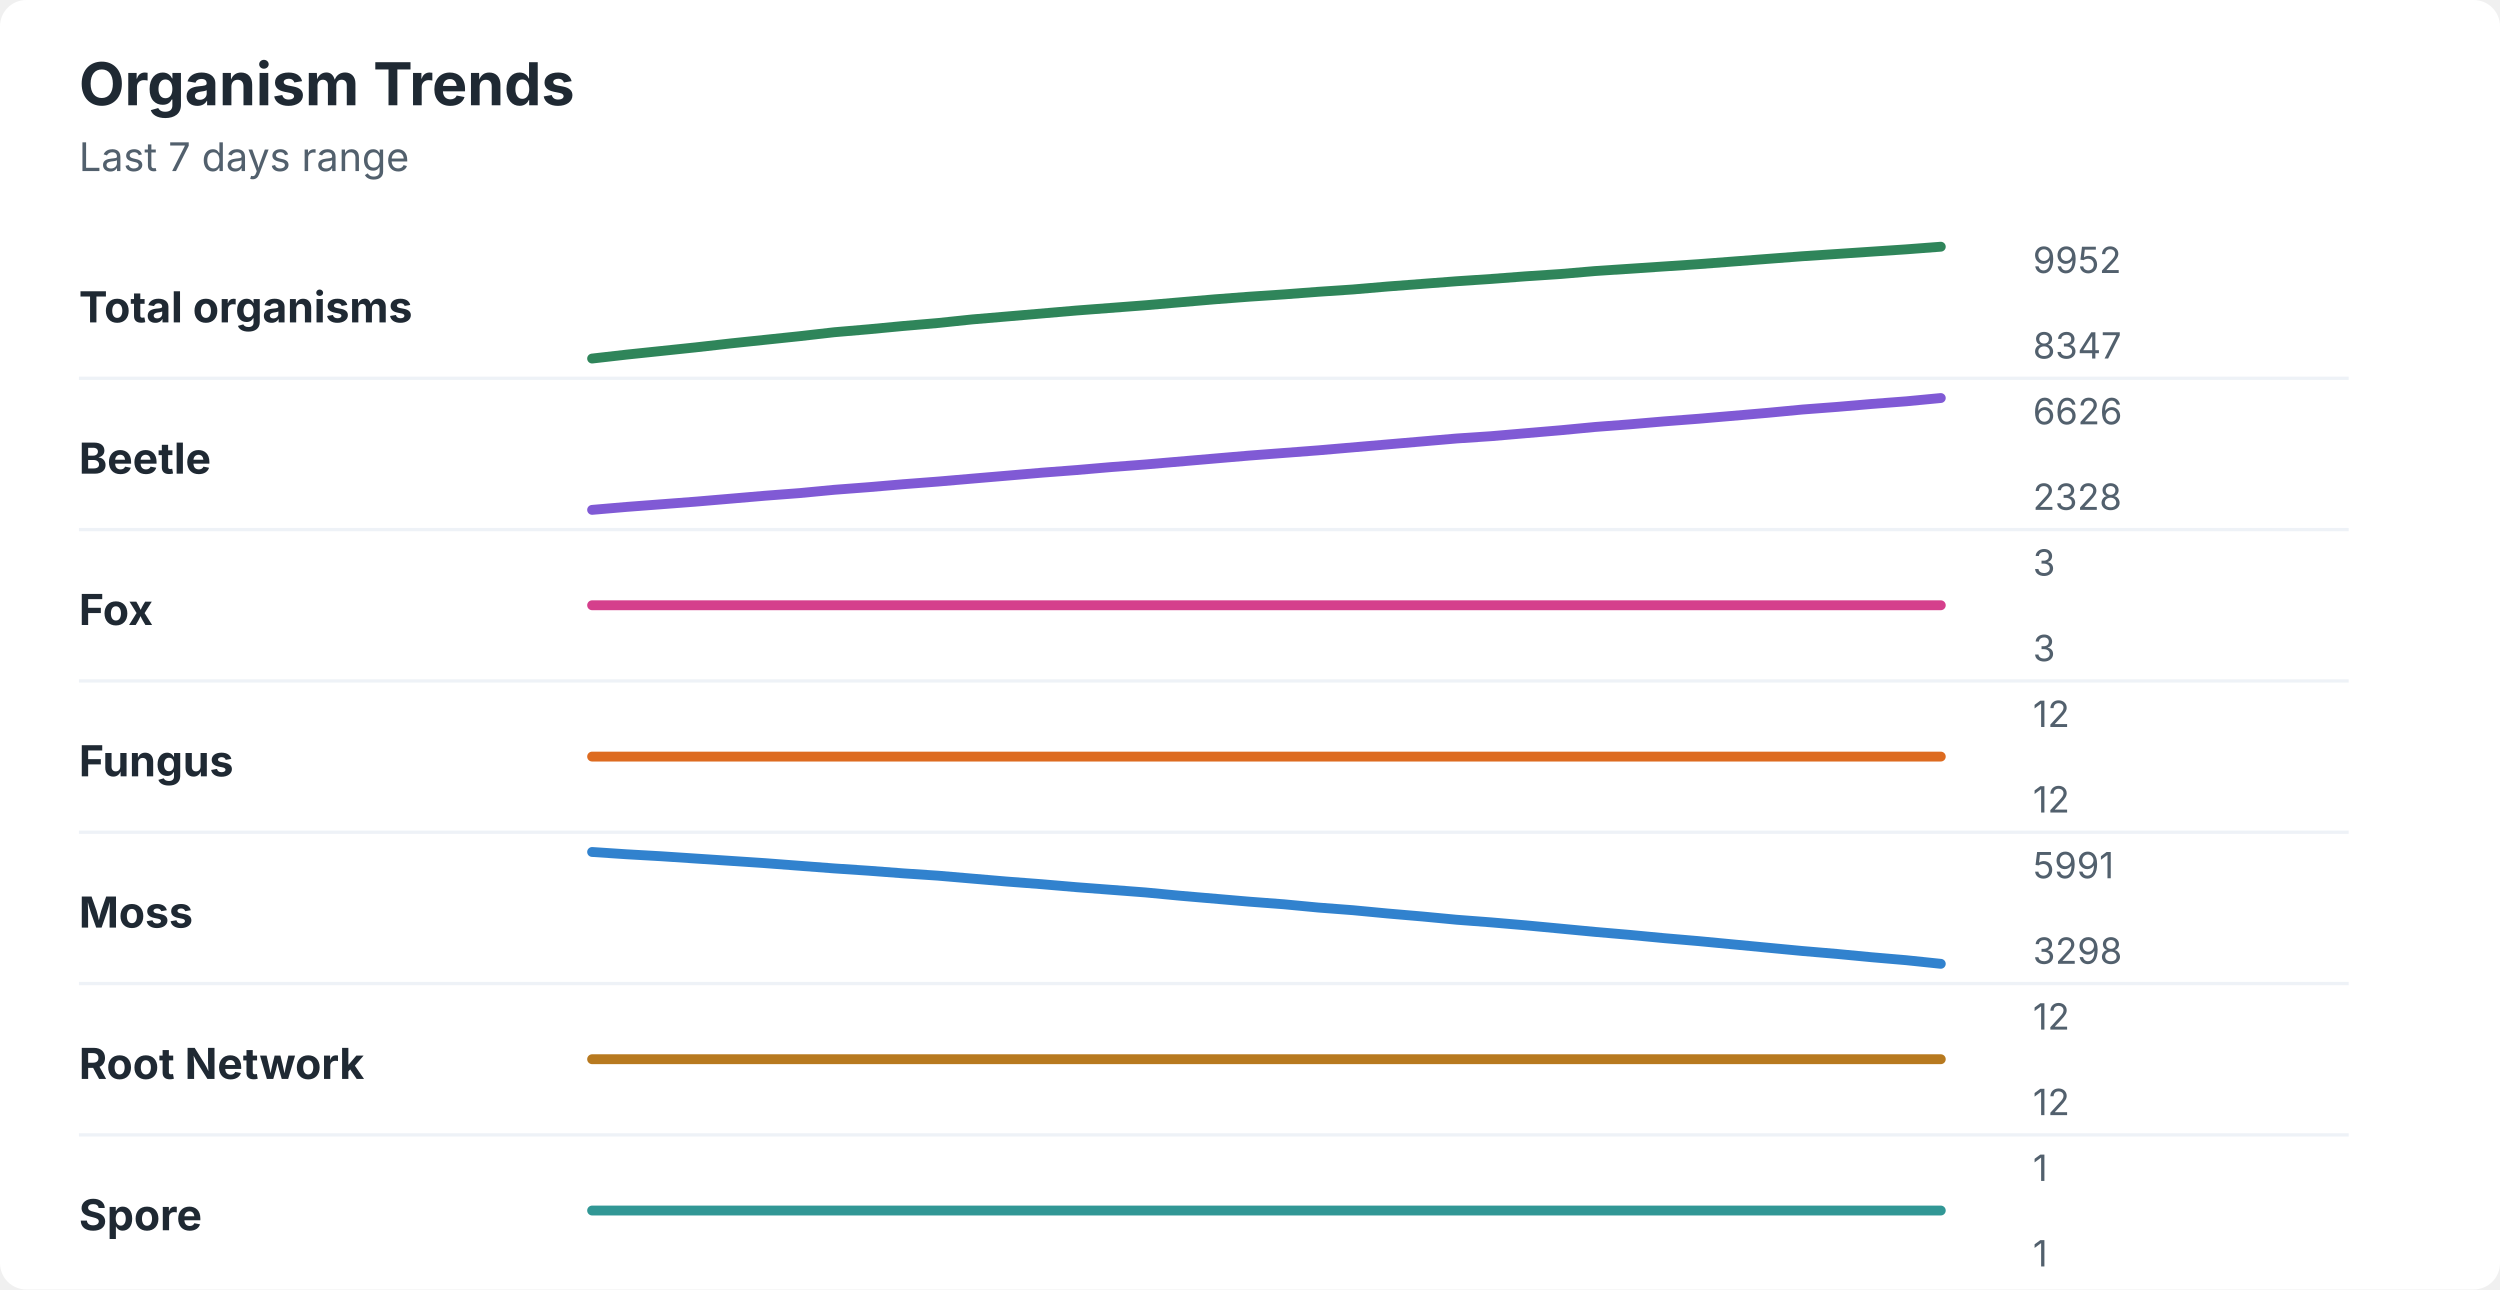
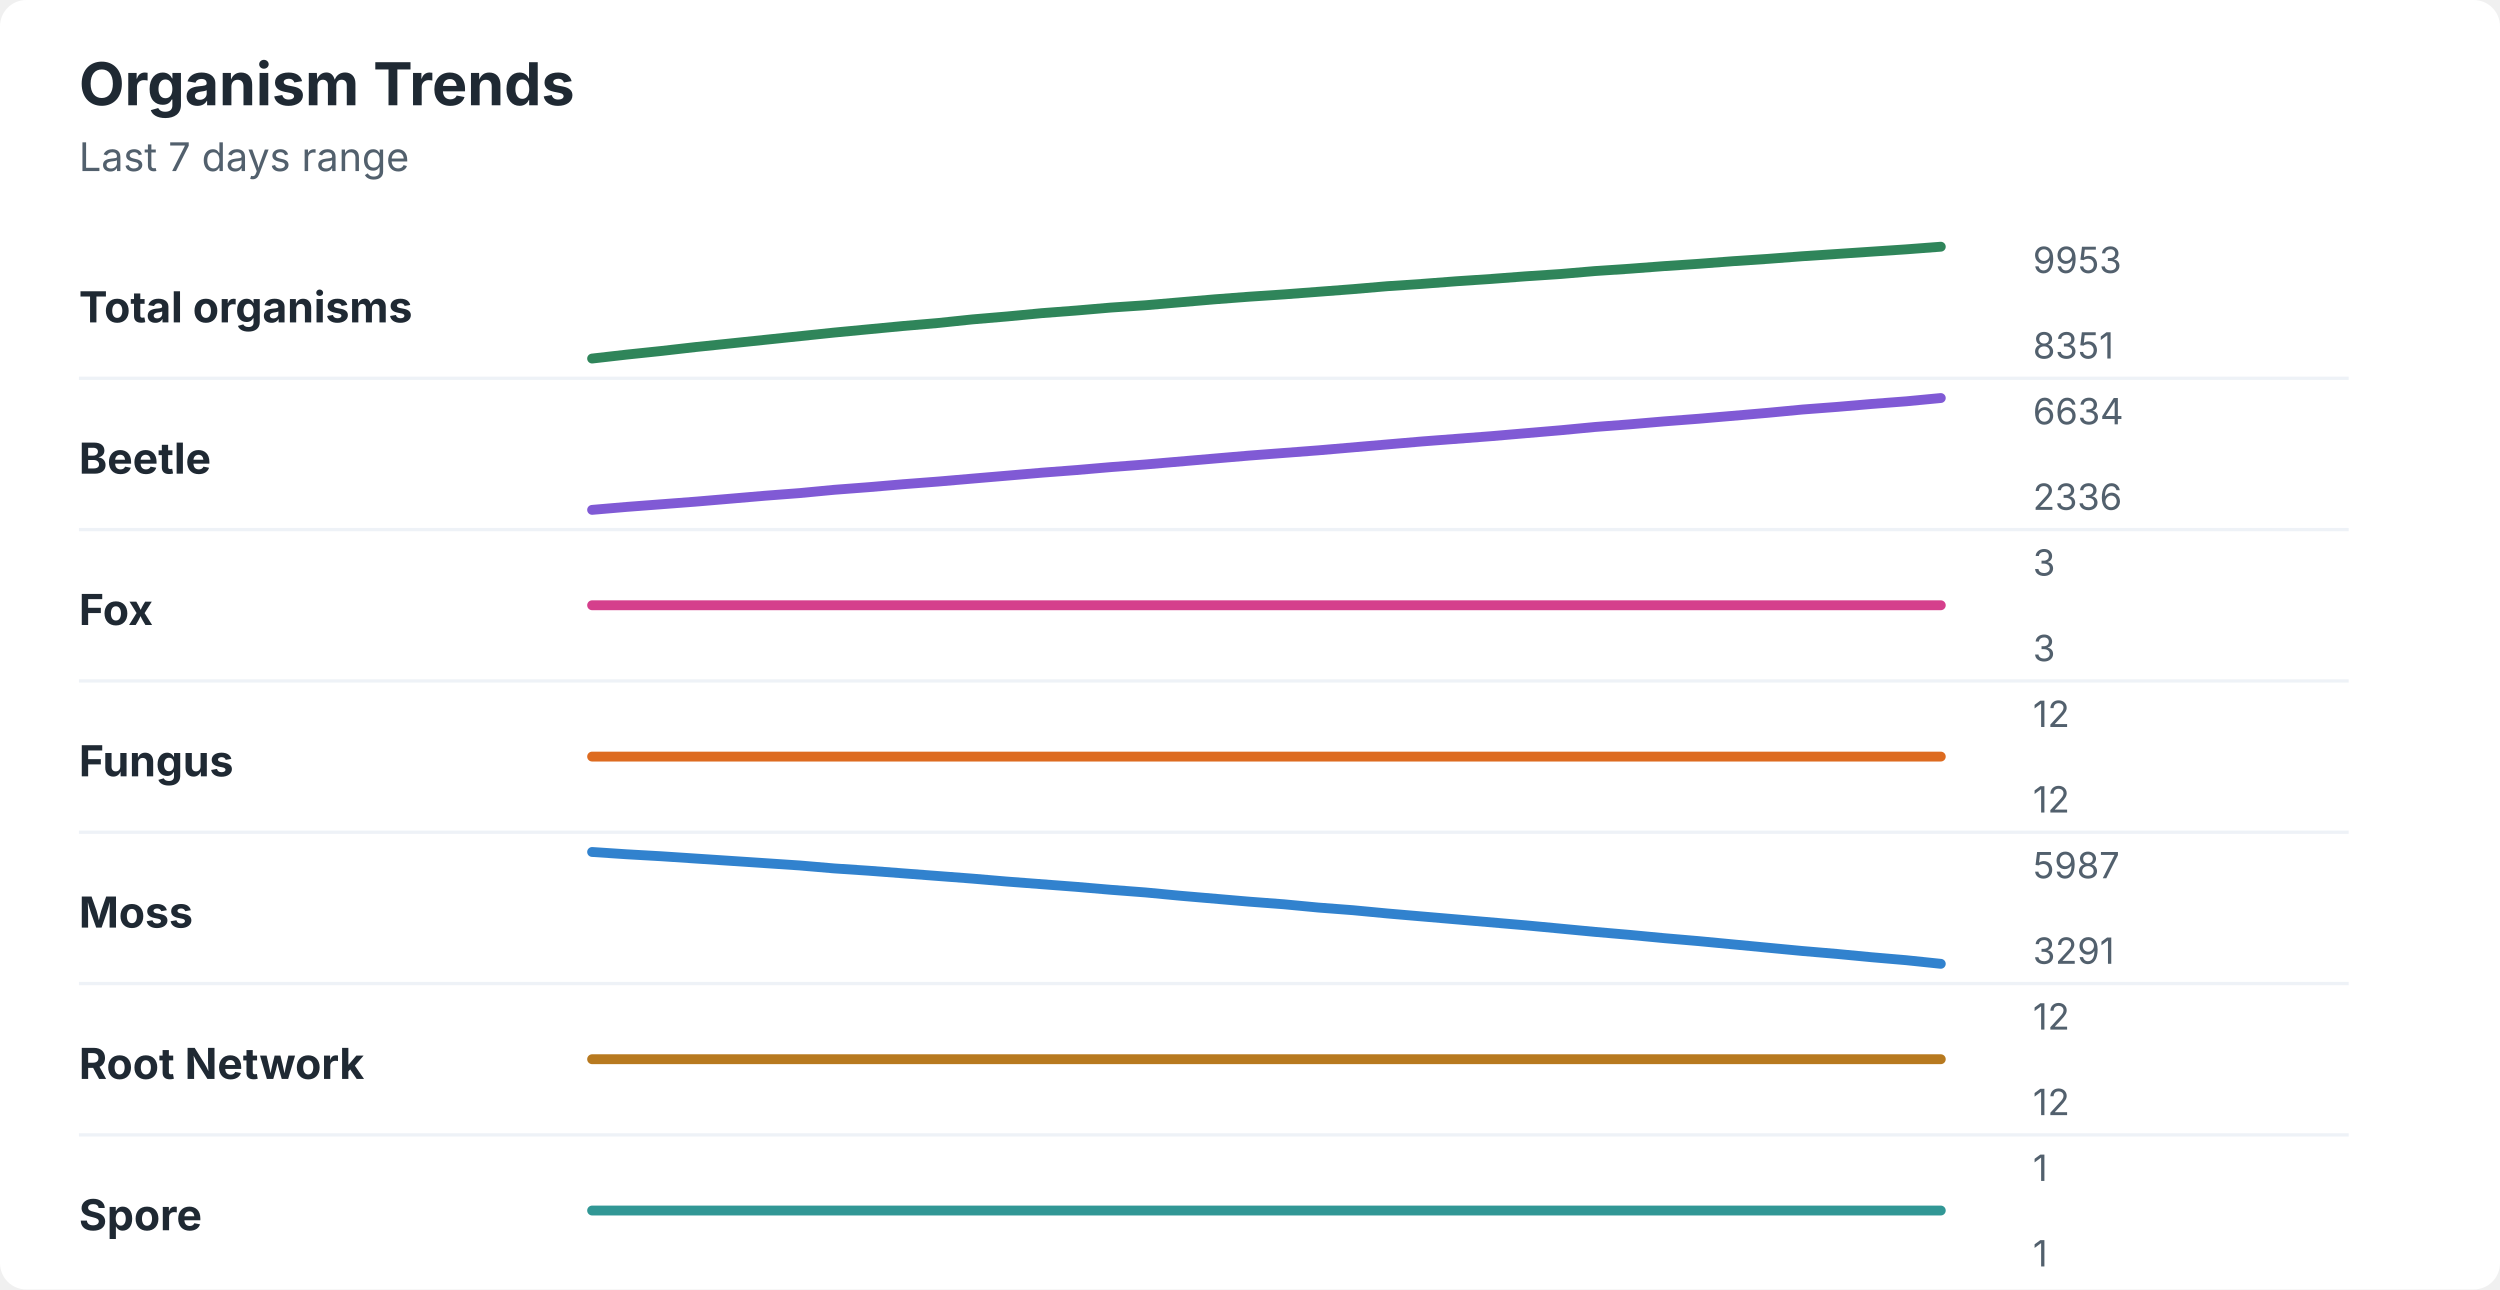
<svg xmlns="http://www.w3.org/2000/svg" width="760" height="392" viewBox="0 0 760 392" role="img" aria-labelledby="title desc">
  <rect width="760" height="392" rx="8" fill="#ffffff" />
  <style>
    text { font-family: -apple-system, BlinkMacSystemFont, "Segoe UI", sans-serif; }
    .title { font-size: 18px; font-weight: 700; fill: #1f2933; }
    .subtitle { font-size: 12px; fill: #52606d; }
    .label { font-size: 13px; font-weight: 650; fill: #1f2933; }
    .axis-value { font-size: 11px; fill: #52606d; }
    .separator { stroke: #eef2f7; stroke-width: 1; }
  </style>
  <text x="24" y="32" class="title">Organism Trends</text>
  <text x="24" y="52" class="subtitle">Last 7 days range</text>
  <text x="24" y="98" class="label">Total organisms</text>
-   <polyline points="180.0,109.0 190.5,107.8 201.0,106.7 211.5,105.6 222.1,104.4 232.6,103.3 243.1,102.2 253.6,101.0 264.1,100.1 274.6,99.1 285.1,98.2 295.6,97.1 306.2,96.2 316.7,95.3 327.2,94.4 337.7,93.6 348.2,92.8 358.7,91.9 369.2,91.0 379.7,90.2 390.3,89.5 400.8,88.7 411.3,88.0 421.8,87.1 432.3,86.3 442.8,85.5 453.3,84.8 463.8,84.0 474.4,83.3 484.9,82.4 495.4,81.7 505.9,81.0 516.4,80.3 526.9,79.5 537.4,78.7 547.9,77.9 558.5,77.2 569.0,76.5 579.5,75.8 590.0,75.0 " fill="none" stroke="#2f855a" stroke-width="3" stroke-linecap="round" stroke-linejoin="round" />
-   <text x="618" y="83" class="axis-value">9952</text>
-   <text x="618" y="109" class="axis-value">8347</text>
+   <polyline points="180.0,109.0 190.5,107.8 201.0,106.7 211.5,105.5 222.1,104.4 232.6,103.3 243.1,102.2 253.6,101.1 264.1,100.1 274.6,99.1 285.1,98.2 295.6,97.1 306.2,96.2 316.7,95.2 327.2,94.4 337.7,93.5 348.2,92.8 358.7,91.9 369.2,91.0 379.7,90.2 390.3,89.5 400.8,88.7 411.3,87.9 421.8,87.0 432.3,86.3 442.8,85.5 453.3,84.8 463.8,84.0 474.4,83.3 484.9,82.4 495.4,81.7 505.9,80.9 516.4,80.2 526.9,79.4 537.4,78.7 547.9,77.9 558.5,77.2 569.0,76.5 579.5,75.8 590.0,75.0 " fill="none" stroke="#2f855a" stroke-width="3" stroke-linecap="round" stroke-linejoin="round" />
+   <text x="618" y="83" class="axis-value">9953</text>
+   <text x="618" y="109" class="axis-value">8351</text>
  <line x1="24" y1="115.0" x2="714" y2="115.0" class="separator" />
  <text x="24" y="144" class="label">Beetle</text>
-   <polyline points="180.0,155.0 190.5,154.1 201.0,153.3 211.5,152.5 222.1,151.6 232.6,150.7 243.1,149.9 253.6,148.9 264.1,148.1 274.6,147.2 285.1,146.4 295.6,145.5 306.2,144.6 316.7,143.7 327.2,142.9 337.7,142.0 348.2,141.2 358.7,140.3 369.2,139.4 379.7,138.5 390.3,137.7 400.8,136.9 411.3,136.0 421.8,135.1 432.3,134.2 442.8,133.3 453.3,132.6 463.8,131.7 474.4,130.8 484.9,129.8 495.4,129.0 505.9,128.1 516.4,127.3 526.9,126.4 537.4,125.5 547.9,124.5 558.5,123.7 569.0,122.8 579.5,122.0 590.0,121.0 " fill="none" stroke="#805ad5" stroke-width="3" stroke-linecap="round" stroke-linejoin="round" />
-   <text x="618" y="129" class="axis-value">6626</text>
-   <text x="618" y="155" class="axis-value">2328</text>
+   <polyline points="180.0,155.0 190.5,154.1 201.0,153.3 211.5,152.5 222.1,151.6 232.6,150.7 243.1,149.9 253.6,148.9 264.1,148.1 274.6,147.2 285.1,146.4 295.6,145.5 306.2,144.6 316.7,143.7 327.2,142.9 337.7,142.0 348.2,141.2 358.7,140.3 369.2,139.4 379.7,138.5 390.3,137.7 400.8,136.9 411.3,136.0 421.8,135.1 432.3,134.2 442.8,133.4 453.3,132.6 463.8,131.7 474.4,130.8 484.9,129.8 495.4,129.0 505.9,128.1 516.4,127.3 526.9,126.4 537.4,125.5 547.9,124.5 558.5,123.7 569.0,122.8 579.5,122.0 590.0,121.0 " fill="none" stroke="#805ad5" stroke-width="3" stroke-linecap="round" stroke-linejoin="round" />
+   <text x="618" y="129" class="axis-value">6634</text>
+   <text x="618" y="155" class="axis-value">2336</text>
  <line x1="24" y1="161.0" x2="714" y2="161.0" class="separator" />
  <text x="24" y="190" class="label">Fox</text>
  <polyline points="180.0,184.0 190.5,184.0 201.0,184.0 211.5,184.0 222.1,184.0 232.6,184.0 243.1,184.0 253.6,184.0 264.1,184.0 274.6,184.0 285.1,184.0 295.6,184.0 306.2,184.0 316.7,184.0 327.2,184.0 337.7,184.0 348.2,184.0 358.7,184.0 369.2,184.0 379.7,184.0 390.3,184.0 400.8,184.0 411.3,184.0 421.8,184.0 432.3,184.0 442.8,184.0 453.3,184.0 463.8,184.0 474.4,184.0 484.9,184.0 495.4,184.0 505.9,184.0 516.4,184.0 526.9,184.0 537.4,184.0 547.9,184.0 558.5,184.0 569.0,184.0 579.5,184.0 590.0,184.0 " fill="none" stroke="#d53f8c" stroke-width="3" stroke-linecap="round" stroke-linejoin="round" />
  <text x="618" y="175" class="axis-value">3</text>
  <text x="618" y="201" class="axis-value">3</text>
  <line x1="24" y1="207.0" x2="714" y2="207.0" class="separator" />
  <text x="24" y="236" class="label">Fungus</text>
  <polyline points="180.0,230.0 190.5,230.0 201.0,230.0 211.5,230.0 222.1,230.0 232.6,230.0 243.1,230.0 253.6,230.0 264.1,230.0 274.6,230.0 285.1,230.0 295.6,230.0 306.2,230.0 316.7,230.0 327.2,230.0 337.7,230.0 348.2,230.0 358.7,230.0 369.2,230.0 379.7,230.0 390.3,230.0 400.8,230.0 411.3,230.0 421.8,230.0 432.3,230.0 442.8,230.0 453.3,230.0 463.8,230.0 474.4,230.0 484.9,230.0 495.4,230.0 505.9,230.0 516.4,230.0 526.9,230.0 537.4,230.0 547.9,230.0 558.5,230.0 569.0,230.0 579.5,230.0 590.0,230.0 " fill="none" stroke="#dd6b20" stroke-width="3" stroke-linecap="round" stroke-linejoin="round" />
  <text x="618" y="221" class="axis-value">12</text>
  <text x="618" y="247" class="axis-value">12</text>
  <line x1="24" y1="253.0" x2="714" y2="253.0" class="separator" />
  <text x="24" y="282" class="label">Moss</text>
-   <polyline points="180.0,259.0 190.5,259.7 201.0,260.3 211.5,261.0 222.1,261.7 232.6,262.4 243.1,263.2 253.6,264.0 264.1,264.7 274.6,265.5 285.1,266.2 295.6,267.1 306.2,268.0 316.7,268.8 327.2,269.7 337.7,270.5 348.2,271.3 358.7,272.3 369.2,273.2 379.7,274.1 390.3,274.9 400.8,275.9 411.3,276.7 421.8,277.7 432.3,278.6 442.8,279.6 453.3,280.4 463.8,281.3 474.4,282.3 484.9,283.3 495.4,284.2 505.9,285.2 516.4,286.1 526.9,287.1 537.4,288.1 547.9,289.1 558.5,290.0 569.0,291.0 579.5,291.9 590.0,293.0 " fill="none" stroke="#3182ce" stroke-width="3" stroke-linecap="round" stroke-linejoin="round" />
-   <text x="618" y="267" class="axis-value">5991</text>
-   <text x="618" y="293" class="axis-value">3298</text>
+   <polyline points="180.0,259.0 190.5,259.7 201.0,260.3 211.5,261.0 222.1,261.7 232.6,262.4 243.1,263.1 253.6,264.0 264.1,264.7 274.6,265.5 285.1,266.3 295.6,267.1 306.2,268.0 316.7,268.8 327.2,269.6 337.7,270.5 348.2,271.3 358.7,272.3 369.2,273.2 379.7,274.1 390.3,274.9 400.8,275.9 411.3,276.7 421.8,277.7 432.3,278.6 442.8,279.5 453.3,280.4 463.8,281.3 474.4,282.3 484.9,283.3 495.4,284.2 505.9,285.2 516.4,286.1 526.9,287.1 537.4,288.1 547.9,289.1 558.5,290.0 569.0,291.0 579.5,291.9 590.0,293.0 " fill="none" stroke="#3182ce" stroke-width="3" stroke-linecap="round" stroke-linejoin="round" />
+   <text x="618" y="267" class="axis-value">5987</text>
+   <text x="618" y="293" class="axis-value">3291</text>
  <line x1="24" y1="299.0" x2="714" y2="299.0" class="separator" />
  <text x="24" y="328" class="label">Root Network</text>
  <polyline points="180.0,322.0 190.5,322.0 201.0,322.0 211.5,322.0 222.1,322.0 232.6,322.0 243.1,322.0 253.6,322.0 264.1,322.0 274.6,322.0 285.1,322.0 295.6,322.0 306.2,322.0 316.7,322.0 327.2,322.0 337.7,322.0 348.2,322.0 358.7,322.0 369.2,322.0 379.7,322.0 390.3,322.0 400.8,322.0 411.3,322.0 421.8,322.0 432.3,322.0 442.8,322.0 453.3,322.0 463.8,322.0 474.4,322.0 484.9,322.0 495.4,322.0 505.9,322.0 516.4,322.0 526.9,322.0 537.4,322.0 547.9,322.0 558.5,322.0 569.0,322.0 579.5,322.0 590.0,322.0 " fill="none" stroke="#b7791f" stroke-width="3" stroke-linecap="round" stroke-linejoin="round" />
  <text x="618" y="313" class="axis-value">12</text>
  <text x="618" y="339" class="axis-value">12</text>
  <line x1="24" y1="345.0" x2="714" y2="345.0" class="separator" />
  <text x="24" y="374" class="label">Spore</text>
  <polyline points="180.0,368.0 190.5,368.0 201.0,368.0 211.5,368.0 222.1,368.0 232.6,368.0 243.1,368.0 253.6,368.0 264.1,368.0 274.6,368.0 285.1,368.0 295.6,368.0 306.2,368.0 316.7,368.0 327.2,368.0 337.7,368.0 348.2,368.0 358.7,368.0 369.2,368.0 379.7,368.0 390.3,368.0 400.8,368.0 411.3,368.0 421.8,368.0 432.3,368.0 442.8,368.0 453.3,368.0 463.8,368.0 474.4,368.0 484.9,368.0 495.4,368.0 505.9,368.0 516.4,368.0 526.9,368.0 537.4,368.0 547.9,368.0 558.5,368.0 569.0,368.0 579.5,368.0 590.0,368.0 " fill="none" stroke="#319795" stroke-width="3" stroke-linecap="round" stroke-linejoin="round" />
  <text x="618" y="359" class="axis-value">1</text>
  <text x="618" y="385" class="axis-value">1</text>
</svg>
